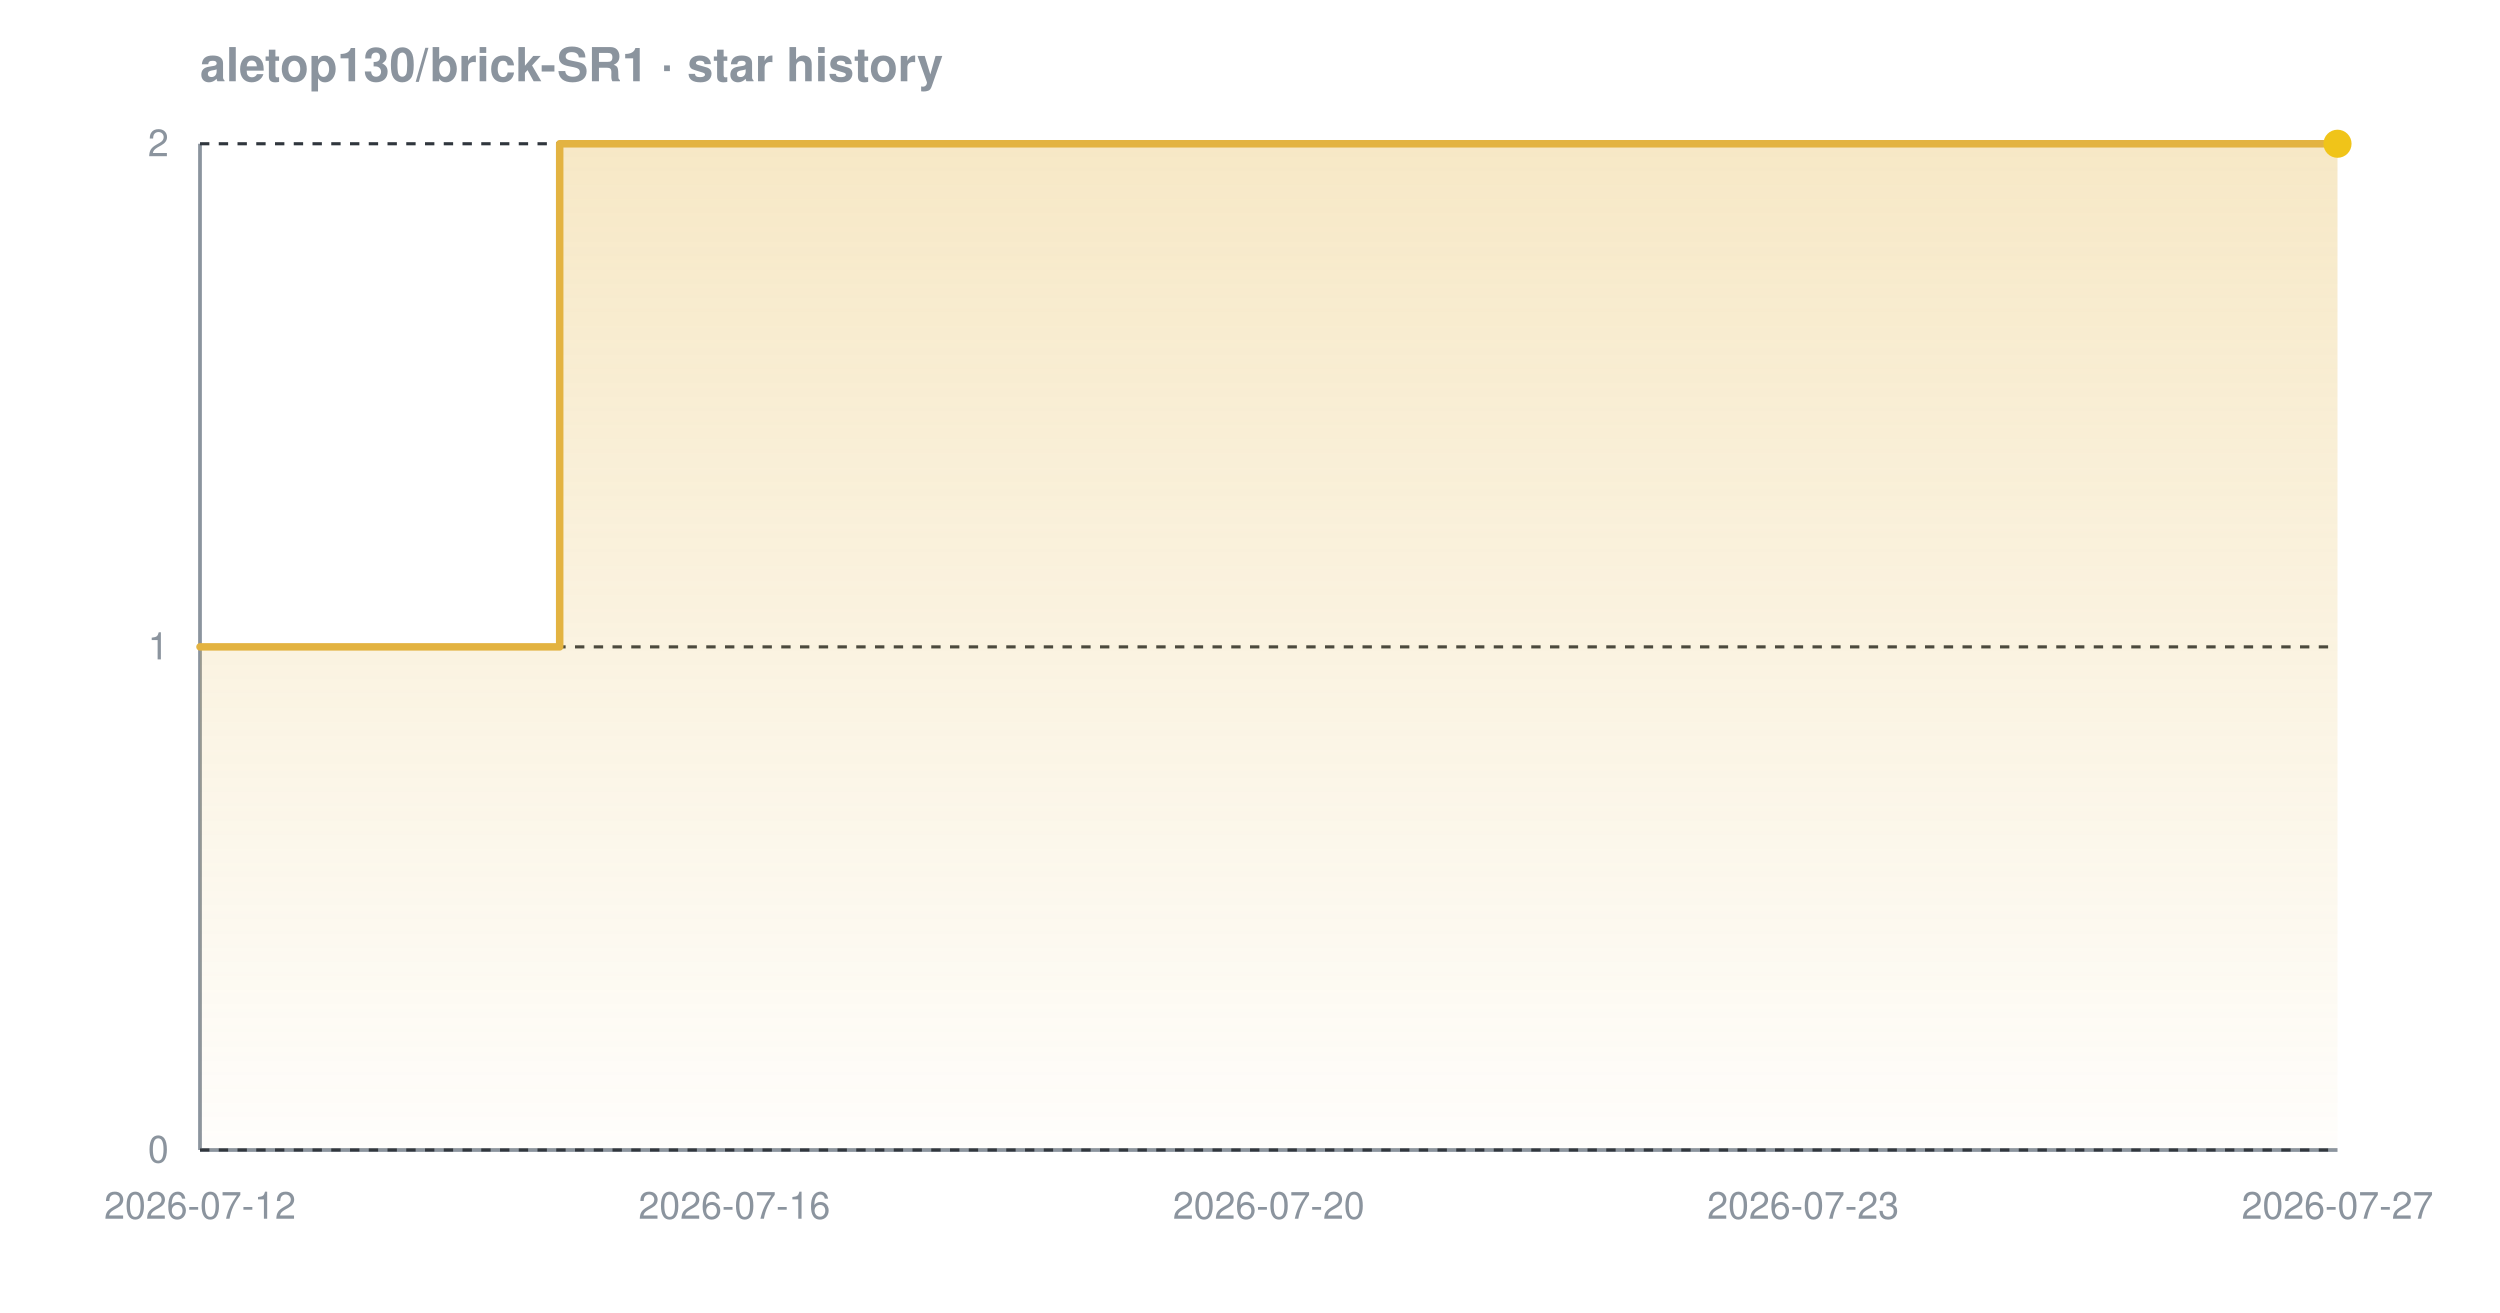
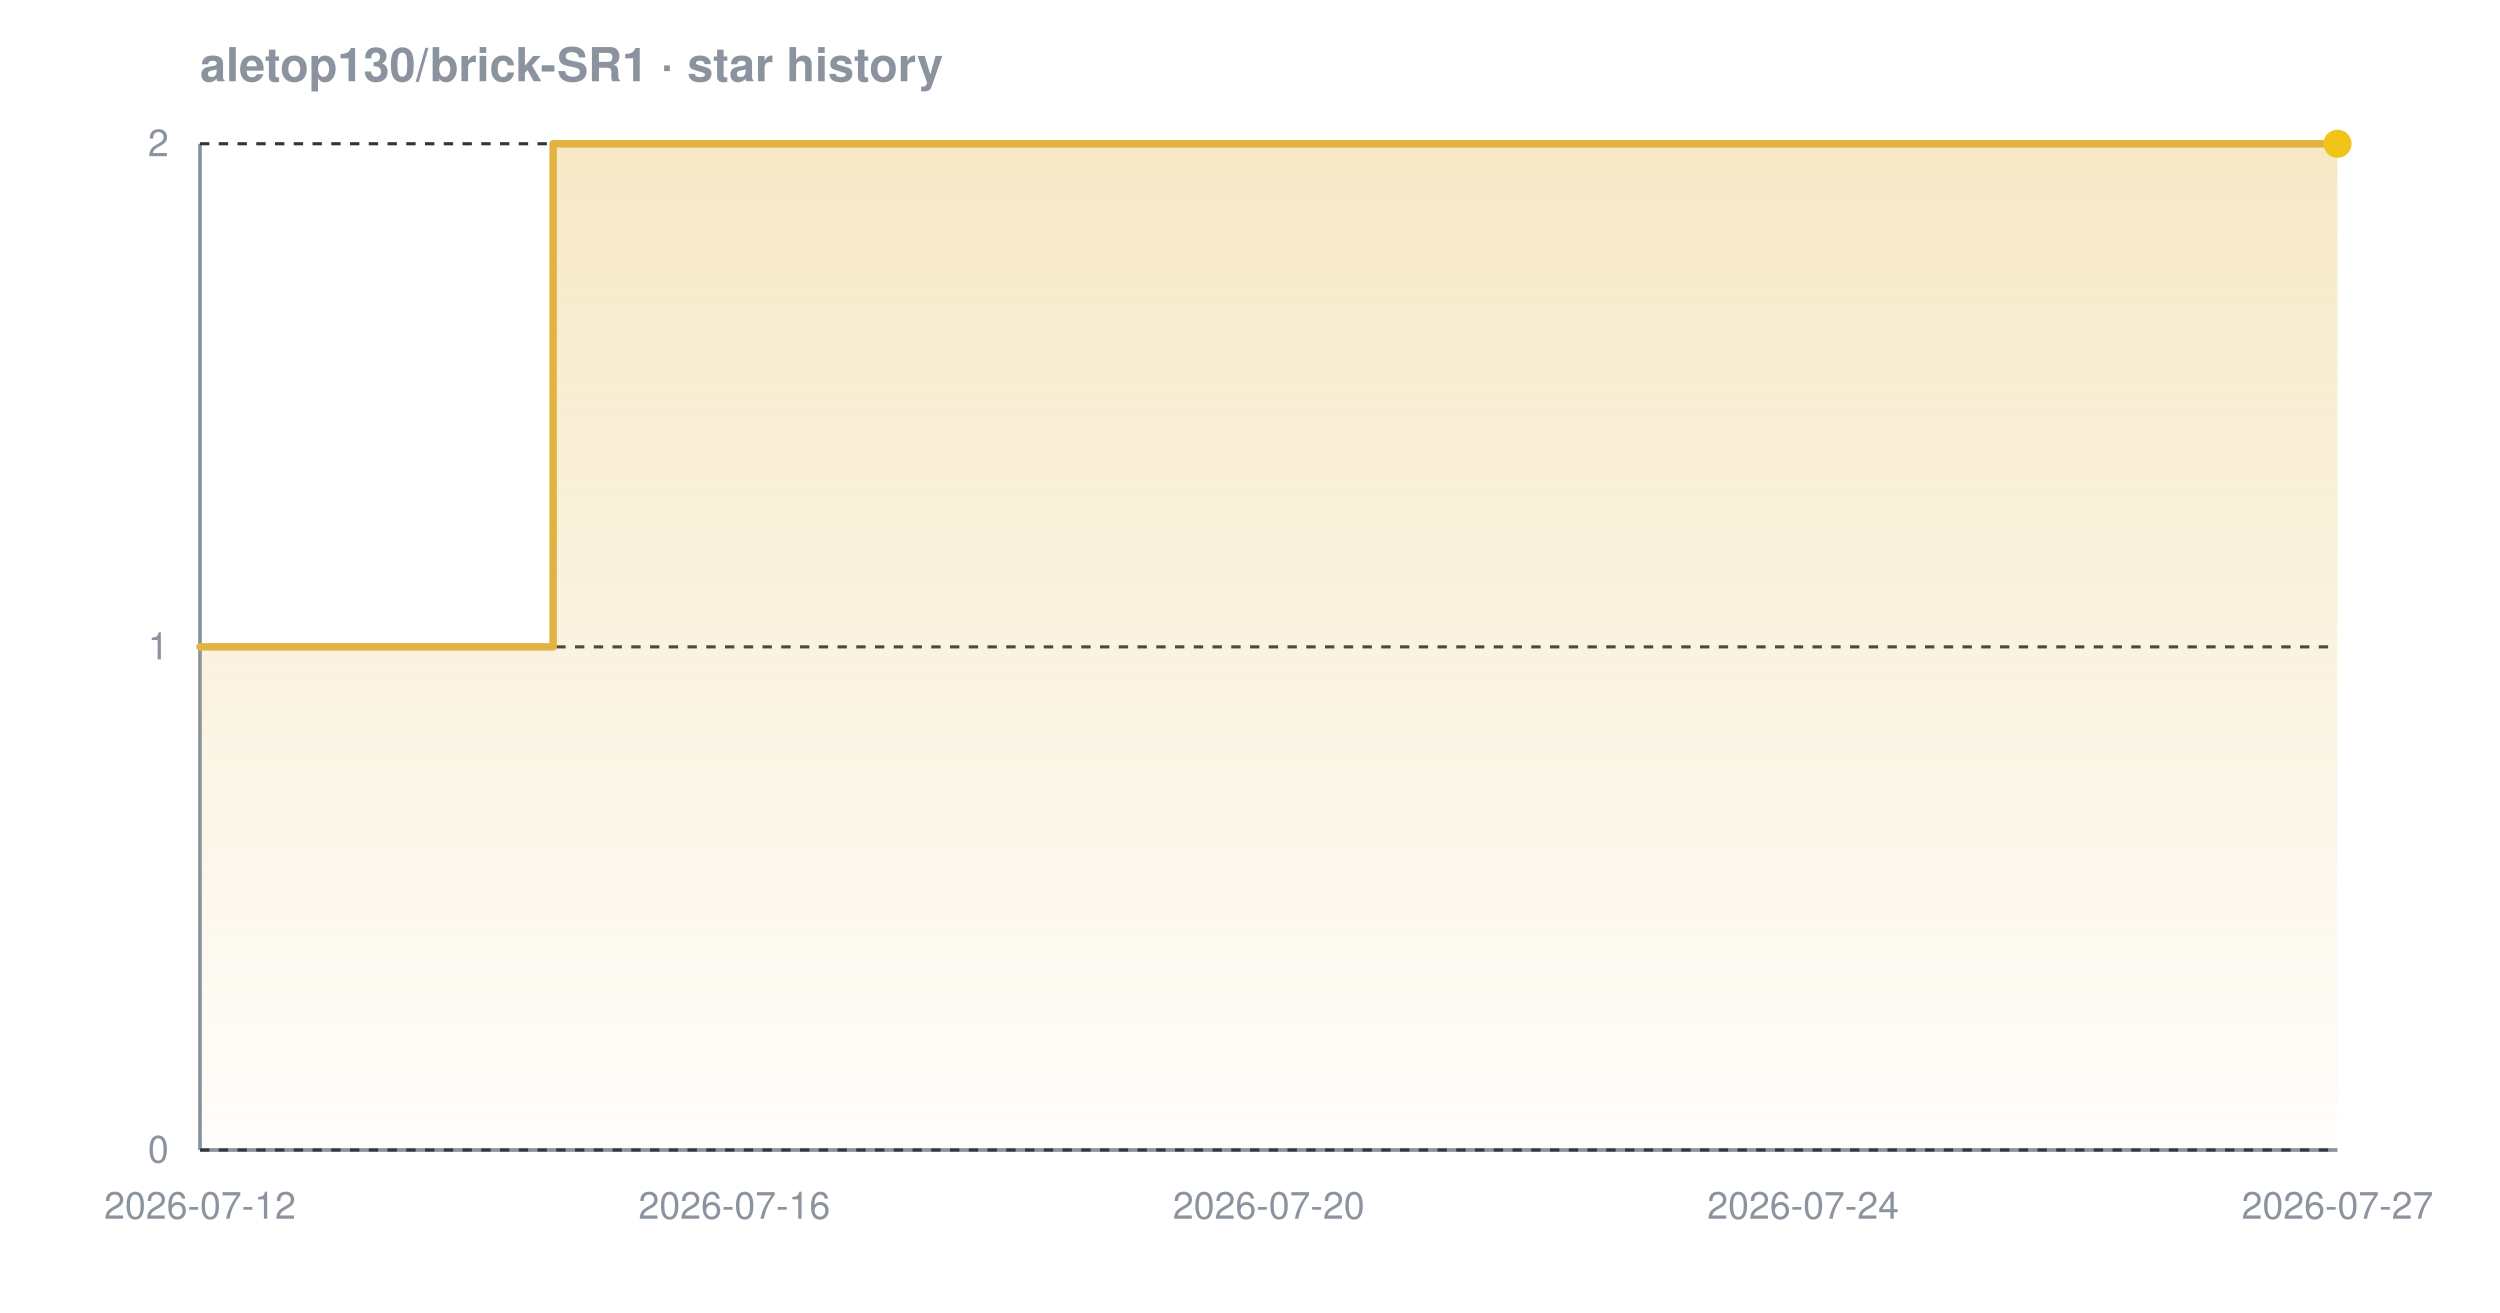
<svg xmlns="http://www.w3.org/2000/svg" width="800" height="420" viewBox="0 0 800 420" font-family="-apple-system,BlinkMacSystemFont,'Segoe UI',Helvetica,Arial,sans-serif" role="img" aria-label="Star history chart for aletop130/brick-SR1">
  <defs>
    <linearGradient id="grad-dark" x1="0" y1="0" x2="0" y2="1">
      <stop offset="0%" stop-color="#e3b341" stop-opacity="0.30" />
      <stop offset="100%" stop-color="#e3b341" stop-opacity="0.02" />
    </linearGradient>
  </defs>
  <text x="64" y="26" font-size="15" font-weight="600" fill="#8b949e">aletop130/brick-SR1 · star history</text>
  <line x1="64" y1="368" x2="748" y2="368" stroke="#8b949e" stroke-width="1.2" />
  <line x1="64" y1="46" x2="64" y2="368" stroke="#8b949e" stroke-width="1.2" />
  <line x1="64" y1="368.0" x2="748" y2="368.0" stroke="#30363d" stroke-width="1" stroke-dasharray="3 3" />
  <line x1="64" y1="207.0" x2="748" y2="207.0" stroke="#30363d" stroke-width="1" stroke-dasharray="3 3" />
  <line x1="64" y1="46.0" x2="748" y2="46.0" stroke="#30363d" stroke-width="1" stroke-dasharray="3 3" />
-   <path d="M 64.0 207.0 L 179.1 207.0 L 179.1 46.0 L 748.0 46.0 L 748.0 46.0 L 748.0 368.0 L 64.0 368.0 Z" fill="url(#grad-dark)" />
-   <path d="M 64.0 207.0 L 179.1 207.0 L 179.1 46.0 L 748.0 46.0 L 748.0 46.0" fill="none" stroke="#e3b341" stroke-width="2.4" stroke-linejoin="round" stroke-linecap="round" />
+   <path d="M 64.0 207.0 L 177.0 207.0 L 177.0 46.0 L 748.0 46.0 L 748.0 46.0 L 748.0 368.0 L 64.0 368.0 Z" fill="url(#grad-dark)" />
+   <path d="M 64.0 207.0 L 177.0 207.0 L 177.0 46.0 L 748.0 46.0 L 748.0 46.0" fill="none" stroke="#e3b341" stroke-width="2.4" stroke-linejoin="round" stroke-linecap="round" />
  <circle cx="748.0" cy="46.0" r="4.5" fill="#f0c419" />
  <text x="54" y="372.0" text-anchor="end" font-size="12" fill="#8b949e">0</text>
  <text x="54" y="211.0" text-anchor="end" font-size="12" fill="#8b949e">1</text>
  <text x="54" y="50.0" text-anchor="end" font-size="12" fill="#8b949e">2</text>
  <text x="64.0" y="390" text-anchor="middle" font-size="12" fill="#8b949e">2026-07-12</text>
  <text x="235.0" y="390" text-anchor="middle" font-size="12" fill="#8b949e">2026-07-16</text>
  <text x="406.0" y="390" text-anchor="middle" font-size="12" fill="#8b949e">2026-07-20</text>
-   <text x="577.0" y="390" text-anchor="middle" font-size="12" fill="#8b949e">2026-07-23</text>
+   <text x="577.0" y="390" text-anchor="middle" font-size="12" fill="#8b949e">2026-07-24</text>
  <text x="748.0" y="390" text-anchor="middle" font-size="12" fill="#8b949e">2026-07-27</text>
</svg>
